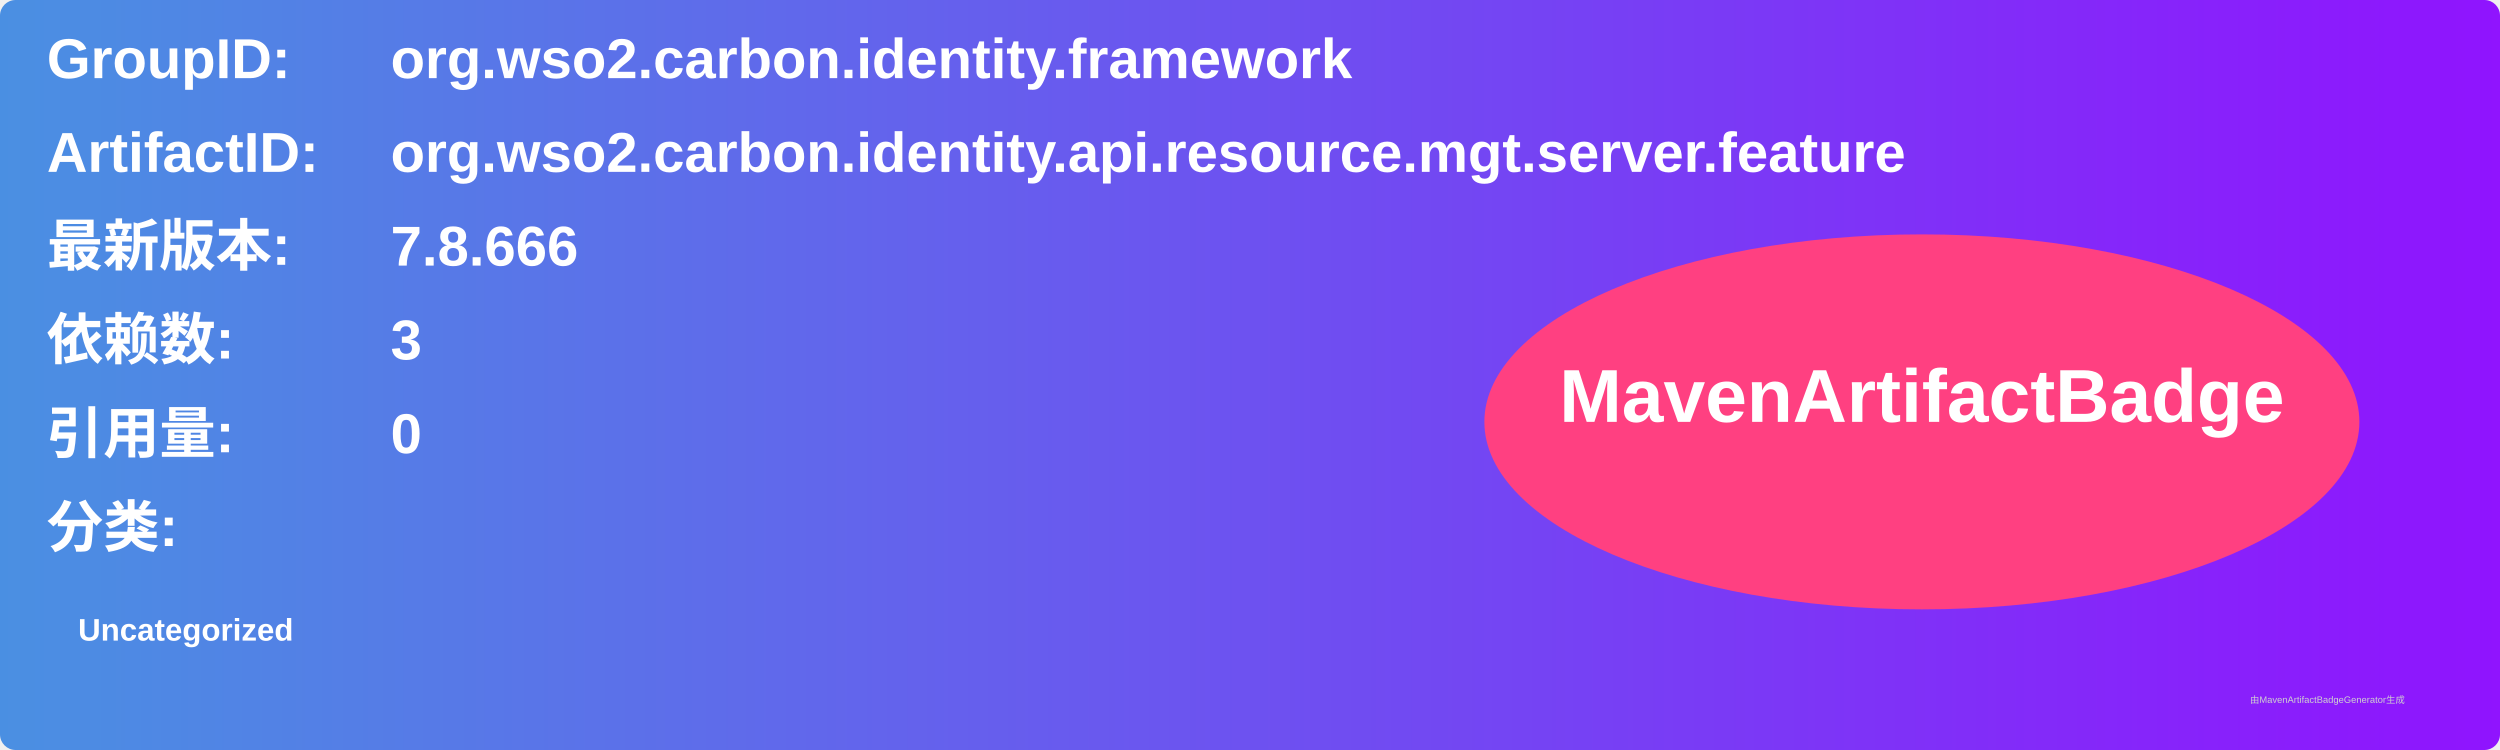
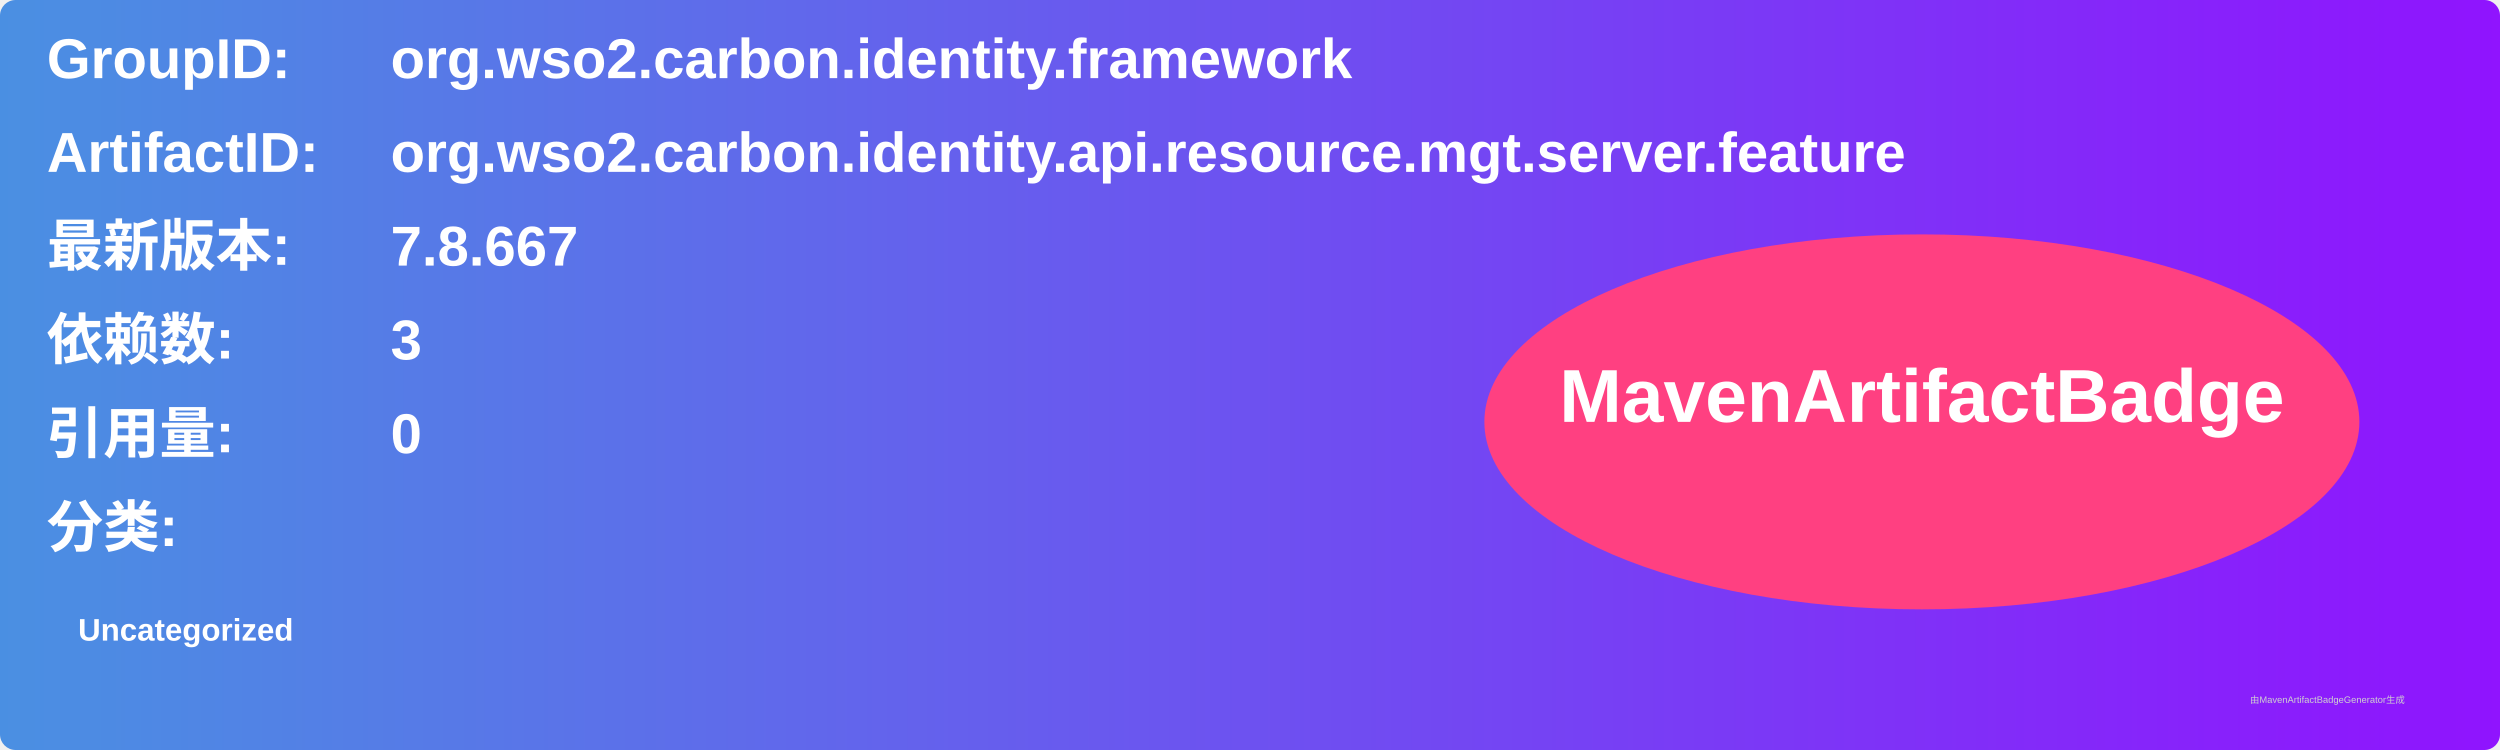
<svg xmlns="http://www.w3.org/2000/svg" width="800" height="240" viewBox="0 0 800 240">
  <linearGradient id="grad" x1="0%" y1="0%" x2="100%" y2="0%">
    <stop offset="0%" stop-color="#4a90e2" />
    <stop offset="100%" stop-color="#9013fe" />
  </linearGradient>
  <rect width="100%" height="100%" rx="5" ry="5" fill="url(#grad)" />
  <g transform="translate(15, 15)">
    <text x="0" y="10" font-family="Arial" font-size="18" fill="white" font-weight="bold" width="260">GroupID:</text>
    <text x="110" y="10" font-family="Arial" font-size="18" fill="white" font-weight="bold" width="460">org.wso2.carbon.identity.framework</text>
    <text x="0" y="40" font-family="Arial" font-size="18" fill="white" font-weight="bold" width="260">ArtifactID:</text>
    <text x="110" y="40" font-family="Arial" font-size="18" fill="white" font-weight="bold" width="460">org.wso2.carbon.identity.api.resource.mgt.server.feature</text>
    <text x="0" y="70" font-family="Arial" font-size="18" fill="white" font-weight="bold">最新版本:</text>
    <text x="110" y="70" font-family="Arial" font-size="18" fill="white" font-weight="bold">
-       <tspan font-weight="bold">7.8.666</tspan>
+       <tspan font-weight="bold">7.8.667</tspan>
    </text>
    <text x="0" y="100" font-family="Arial" font-size="18" fill="white" font-weight="bold">依赖数: </text>
    <text x="110" y="100" font-family="Arial" font-size="18" fill="white">
      <tspan font-weight="bold">3</tspan>
    </text>
    <text x="0" y="130" font-family="Arial" font-size="18" fill="white" font-weight="bold">引用量: </text>
    <text x="110" y="130" font-family="Arial" font-size="18" fill="white">
      <tspan font-weight="bold">0</tspan>
    </text>
    <text x="0" y="160" font-family="Arial" font-size="18" fill="white" font-weight="bold">分类:</text>
    <text x="10" y="190" font-family="Arial" font-size="10" fill="white">
      <tspan font-weight="bold">Uncategorized</tspan>
    </text>
    <ellipse cx="600" cy="120" rx="140" ry="60" fill="#ff4081" />
    <text x="600" y="120" text-anchor="middle" font-family="Arial" font-size="24" fill="white" font-weight="bold">MavenArtifactBadge</text>
  </g>
  <text x="720" y="225" font-family="Arial" font-size="3" fill="#d0d0d0">由MavenArtifactBadgeGenerator生成</text>
</svg>
